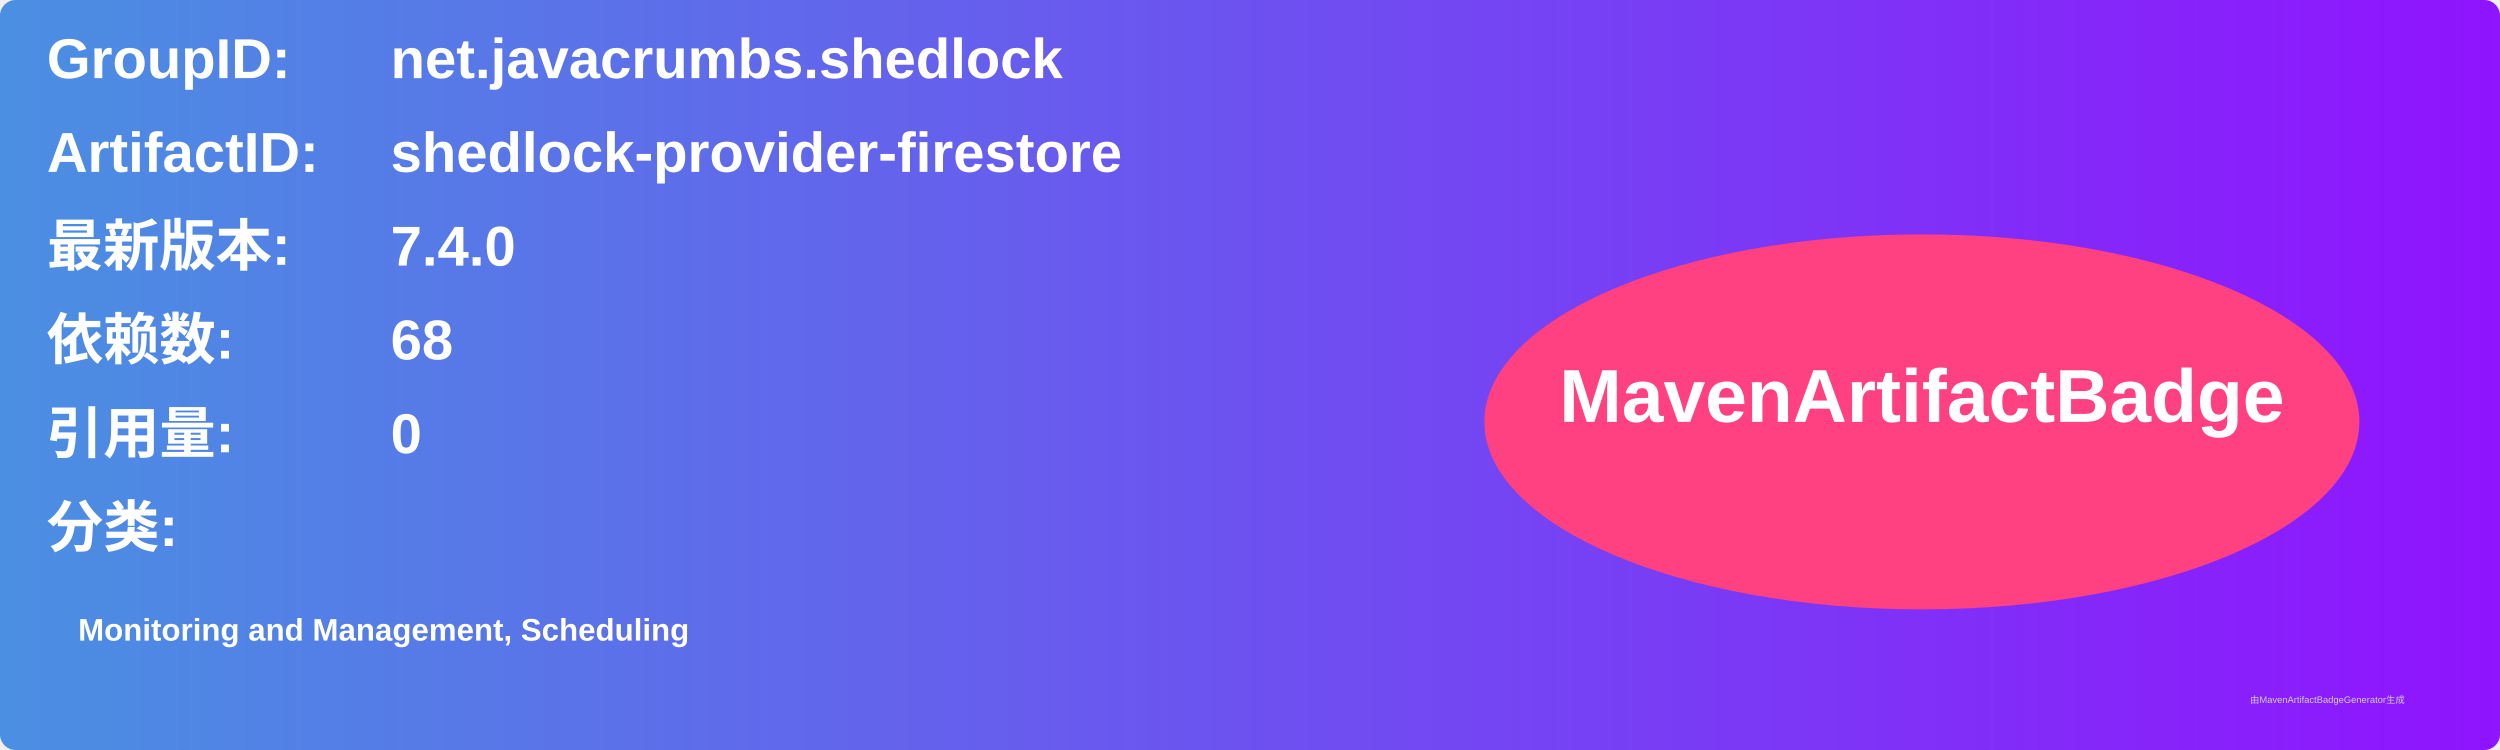
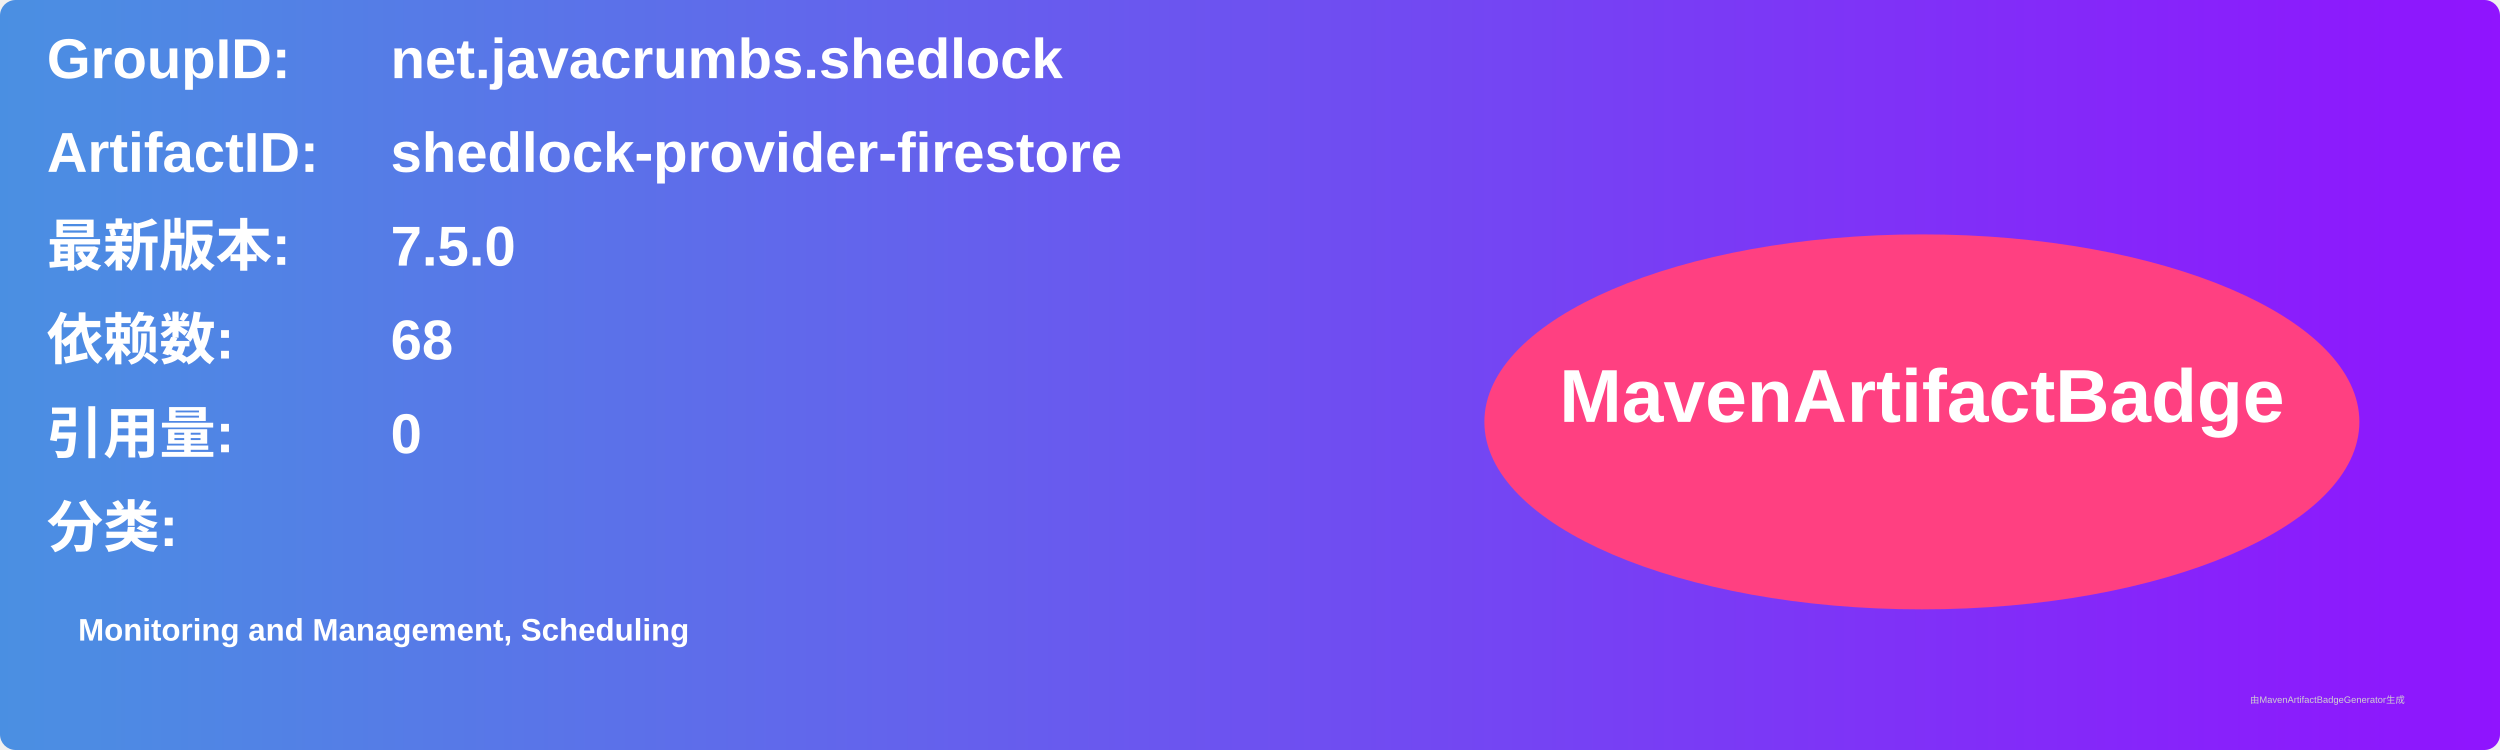
<svg xmlns="http://www.w3.org/2000/svg" width="800" height="240" viewBox="0 0 800 240">
  <linearGradient id="grad" x1="0%" y1="0%" x2="100%" y2="0%">
    <stop offset="0%" stop-color="#4a90e2" />
    <stop offset="100%" stop-color="#9013fe" />
  </linearGradient>
  <rect width="100%" height="100%" rx="5" ry="5" fill="url(#grad)" />
  <g transform="translate(15, 15)">
    <text x="0" y="10" font-family="Arial" font-size="18" fill="white" font-weight="bold" width="260">GroupID:</text>
    <text x="110" y="10" font-family="Arial" font-size="18" fill="white" font-weight="bold" width="460">net.javacrumbs.shedlock</text>
    <text x="0" y="40" font-family="Arial" font-size="18" fill="white" font-weight="bold" width="260">ArtifactID:</text>
    <text x="110" y="40" font-family="Arial" font-size="18" fill="white" font-weight="bold" width="460">shedlock-provider-firestore</text>
    <text x="0" y="70" font-family="Arial" font-size="18" fill="white" font-weight="bold">最新版本:</text>
    <text x="110" y="70" font-family="Arial" font-size="18" fill="white" font-weight="bold">
-       <tspan font-weight="bold">7.4.0</tspan>
+       <tspan font-weight="bold">7.5.0</tspan>
    </text>
    <text x="0" y="100" font-family="Arial" font-size="18" fill="white" font-weight="bold">依赖数: </text>
    <text x="110" y="100" font-family="Arial" font-size="18" fill="white">
      <tspan font-weight="bold">68</tspan>
    </text>
    <text x="0" y="130" font-family="Arial" font-size="18" fill="white" font-weight="bold">引用量: </text>
    <text x="110" y="130" font-family="Arial" font-size="18" fill="white">
      <tspan font-weight="bold">0</tspan>
    </text>
    <text x="0" y="160" font-family="Arial" font-size="18" fill="white" font-weight="bold">分类:</text>
    <text x="10" y="190" font-family="Arial" font-size="10" fill="white">
      <tspan font-weight="bold">Monitoring and Management, Scheduling</tspan>
    </text>
    <ellipse cx="600" cy="120" rx="140" ry="60" fill="#ff4081" />
    <text x="600" y="120" text-anchor="middle" font-family="Arial" font-size="24" fill="white" font-weight="bold">MavenArtifactBadge</text>
  </g>
  <text x="720" y="225" font-family="Arial" font-size="3" fill="#d0d0d0">由MavenArtifactBadgeGenerator生成</text>
</svg>
